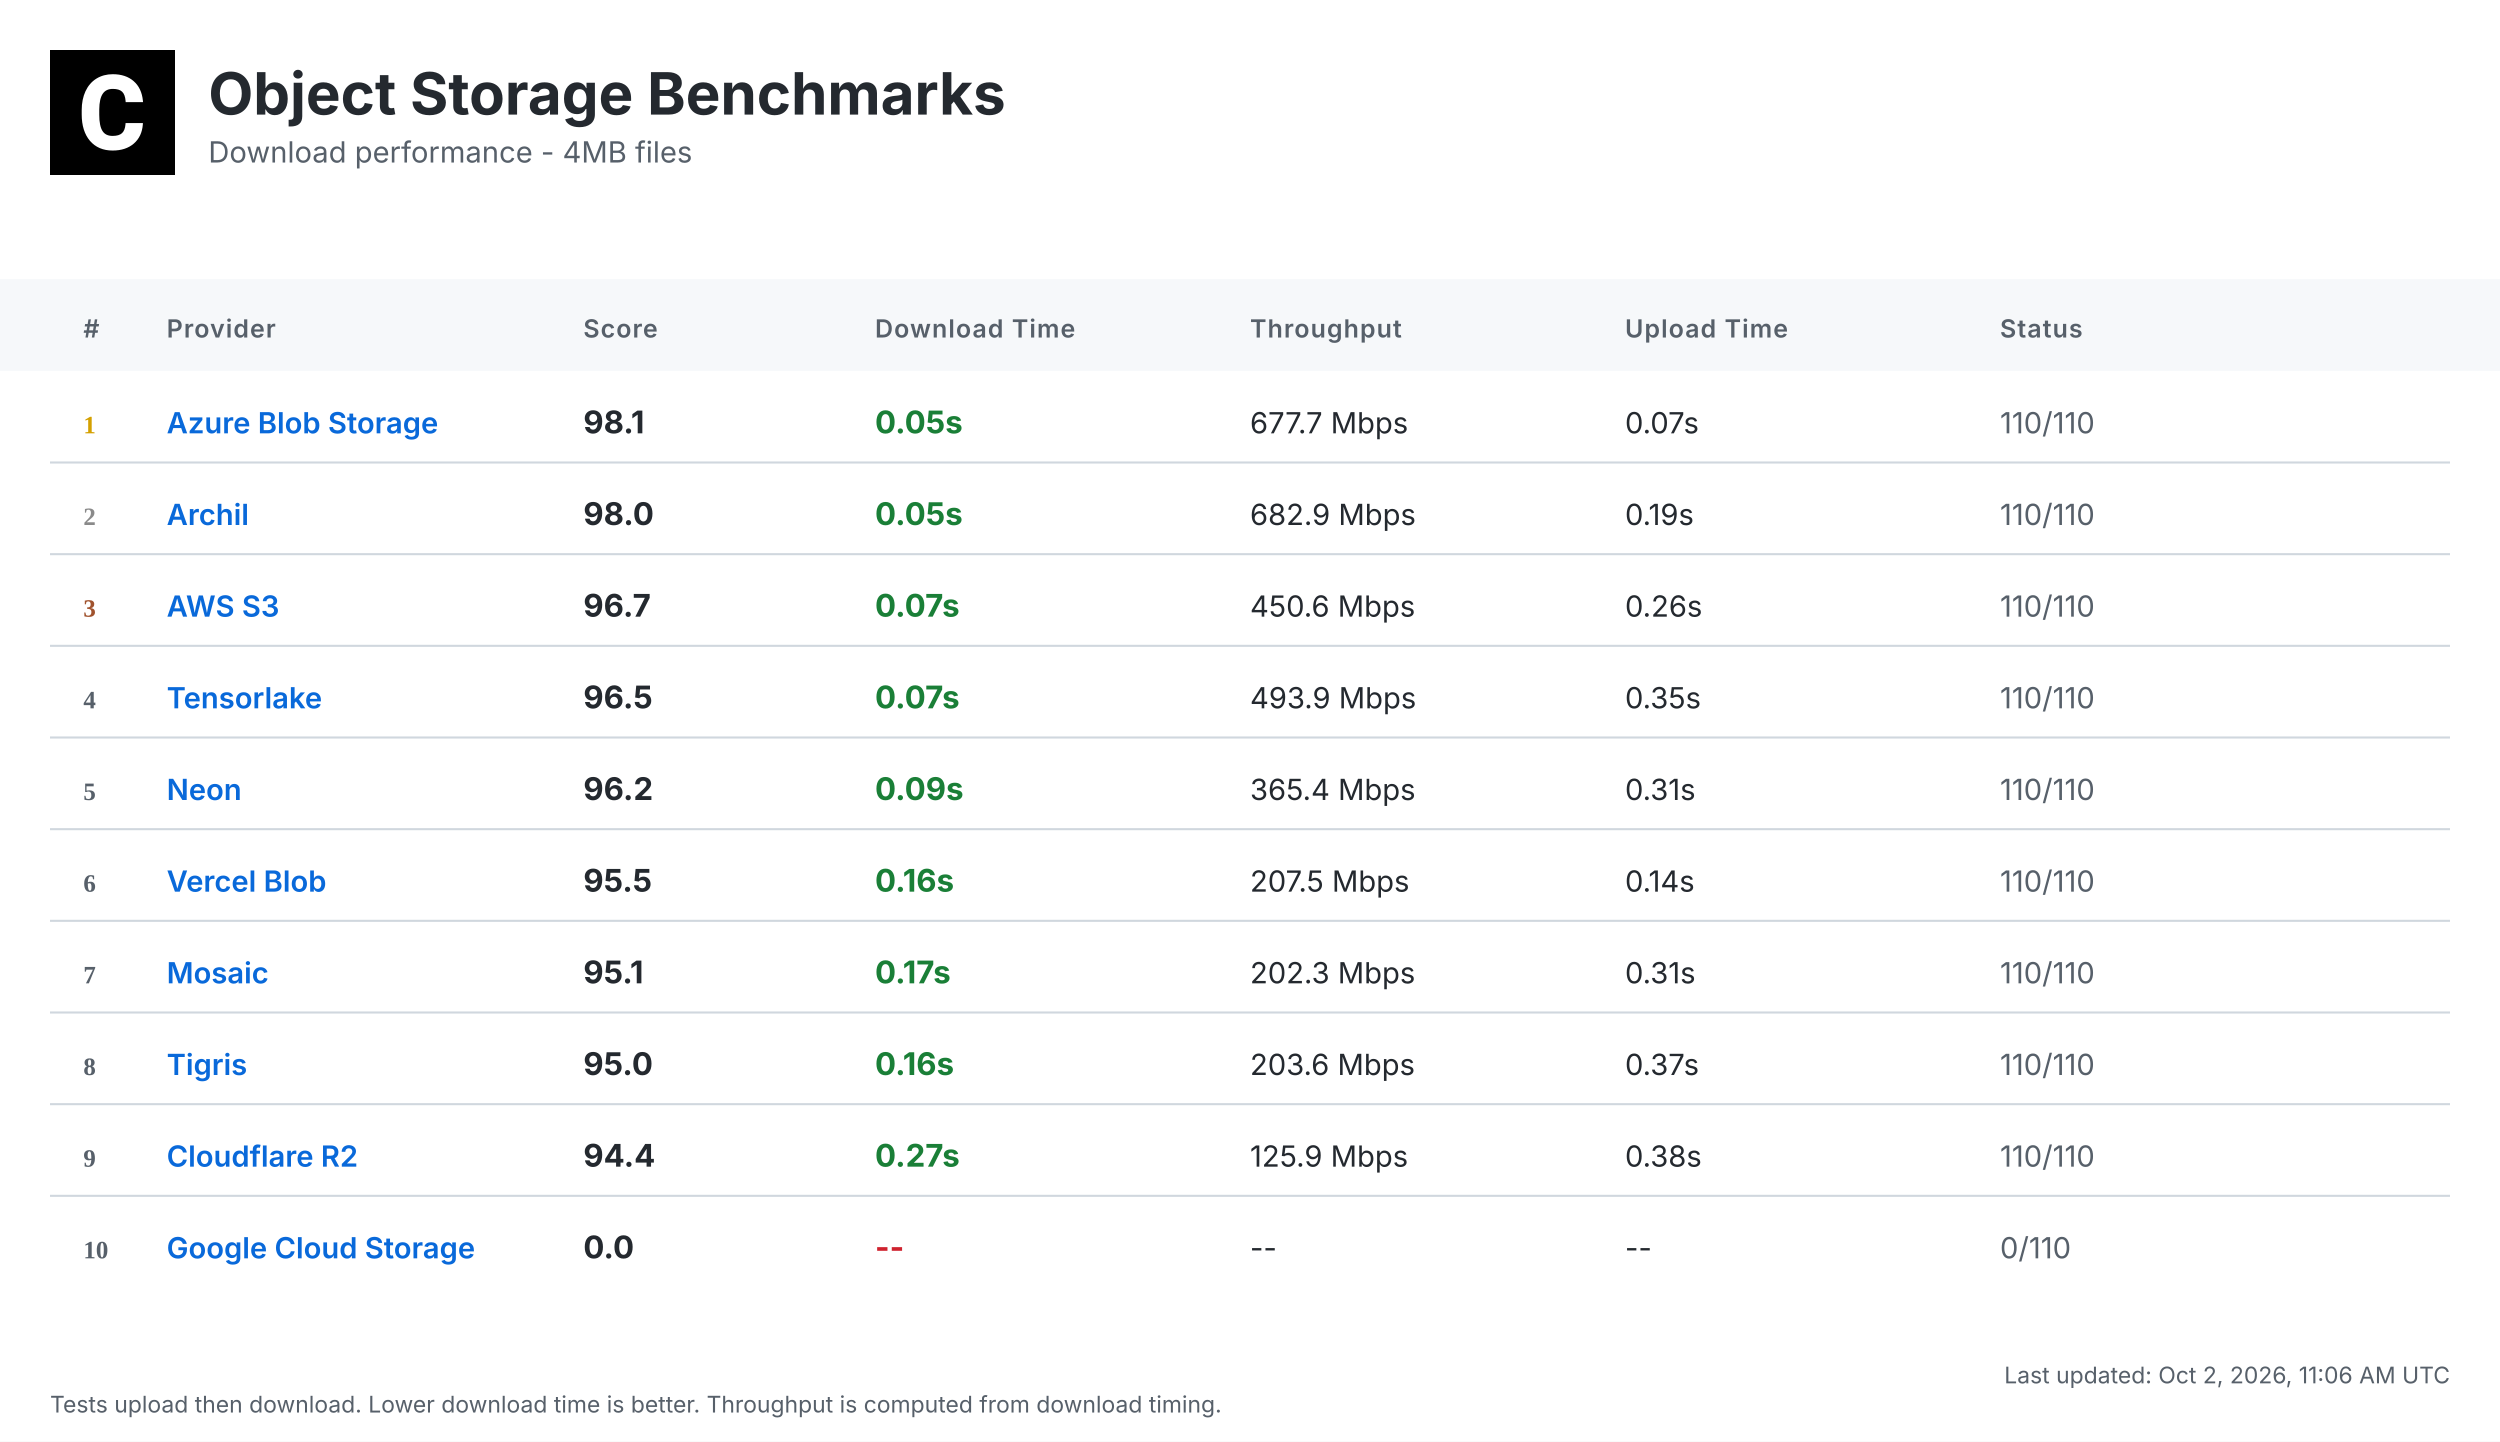
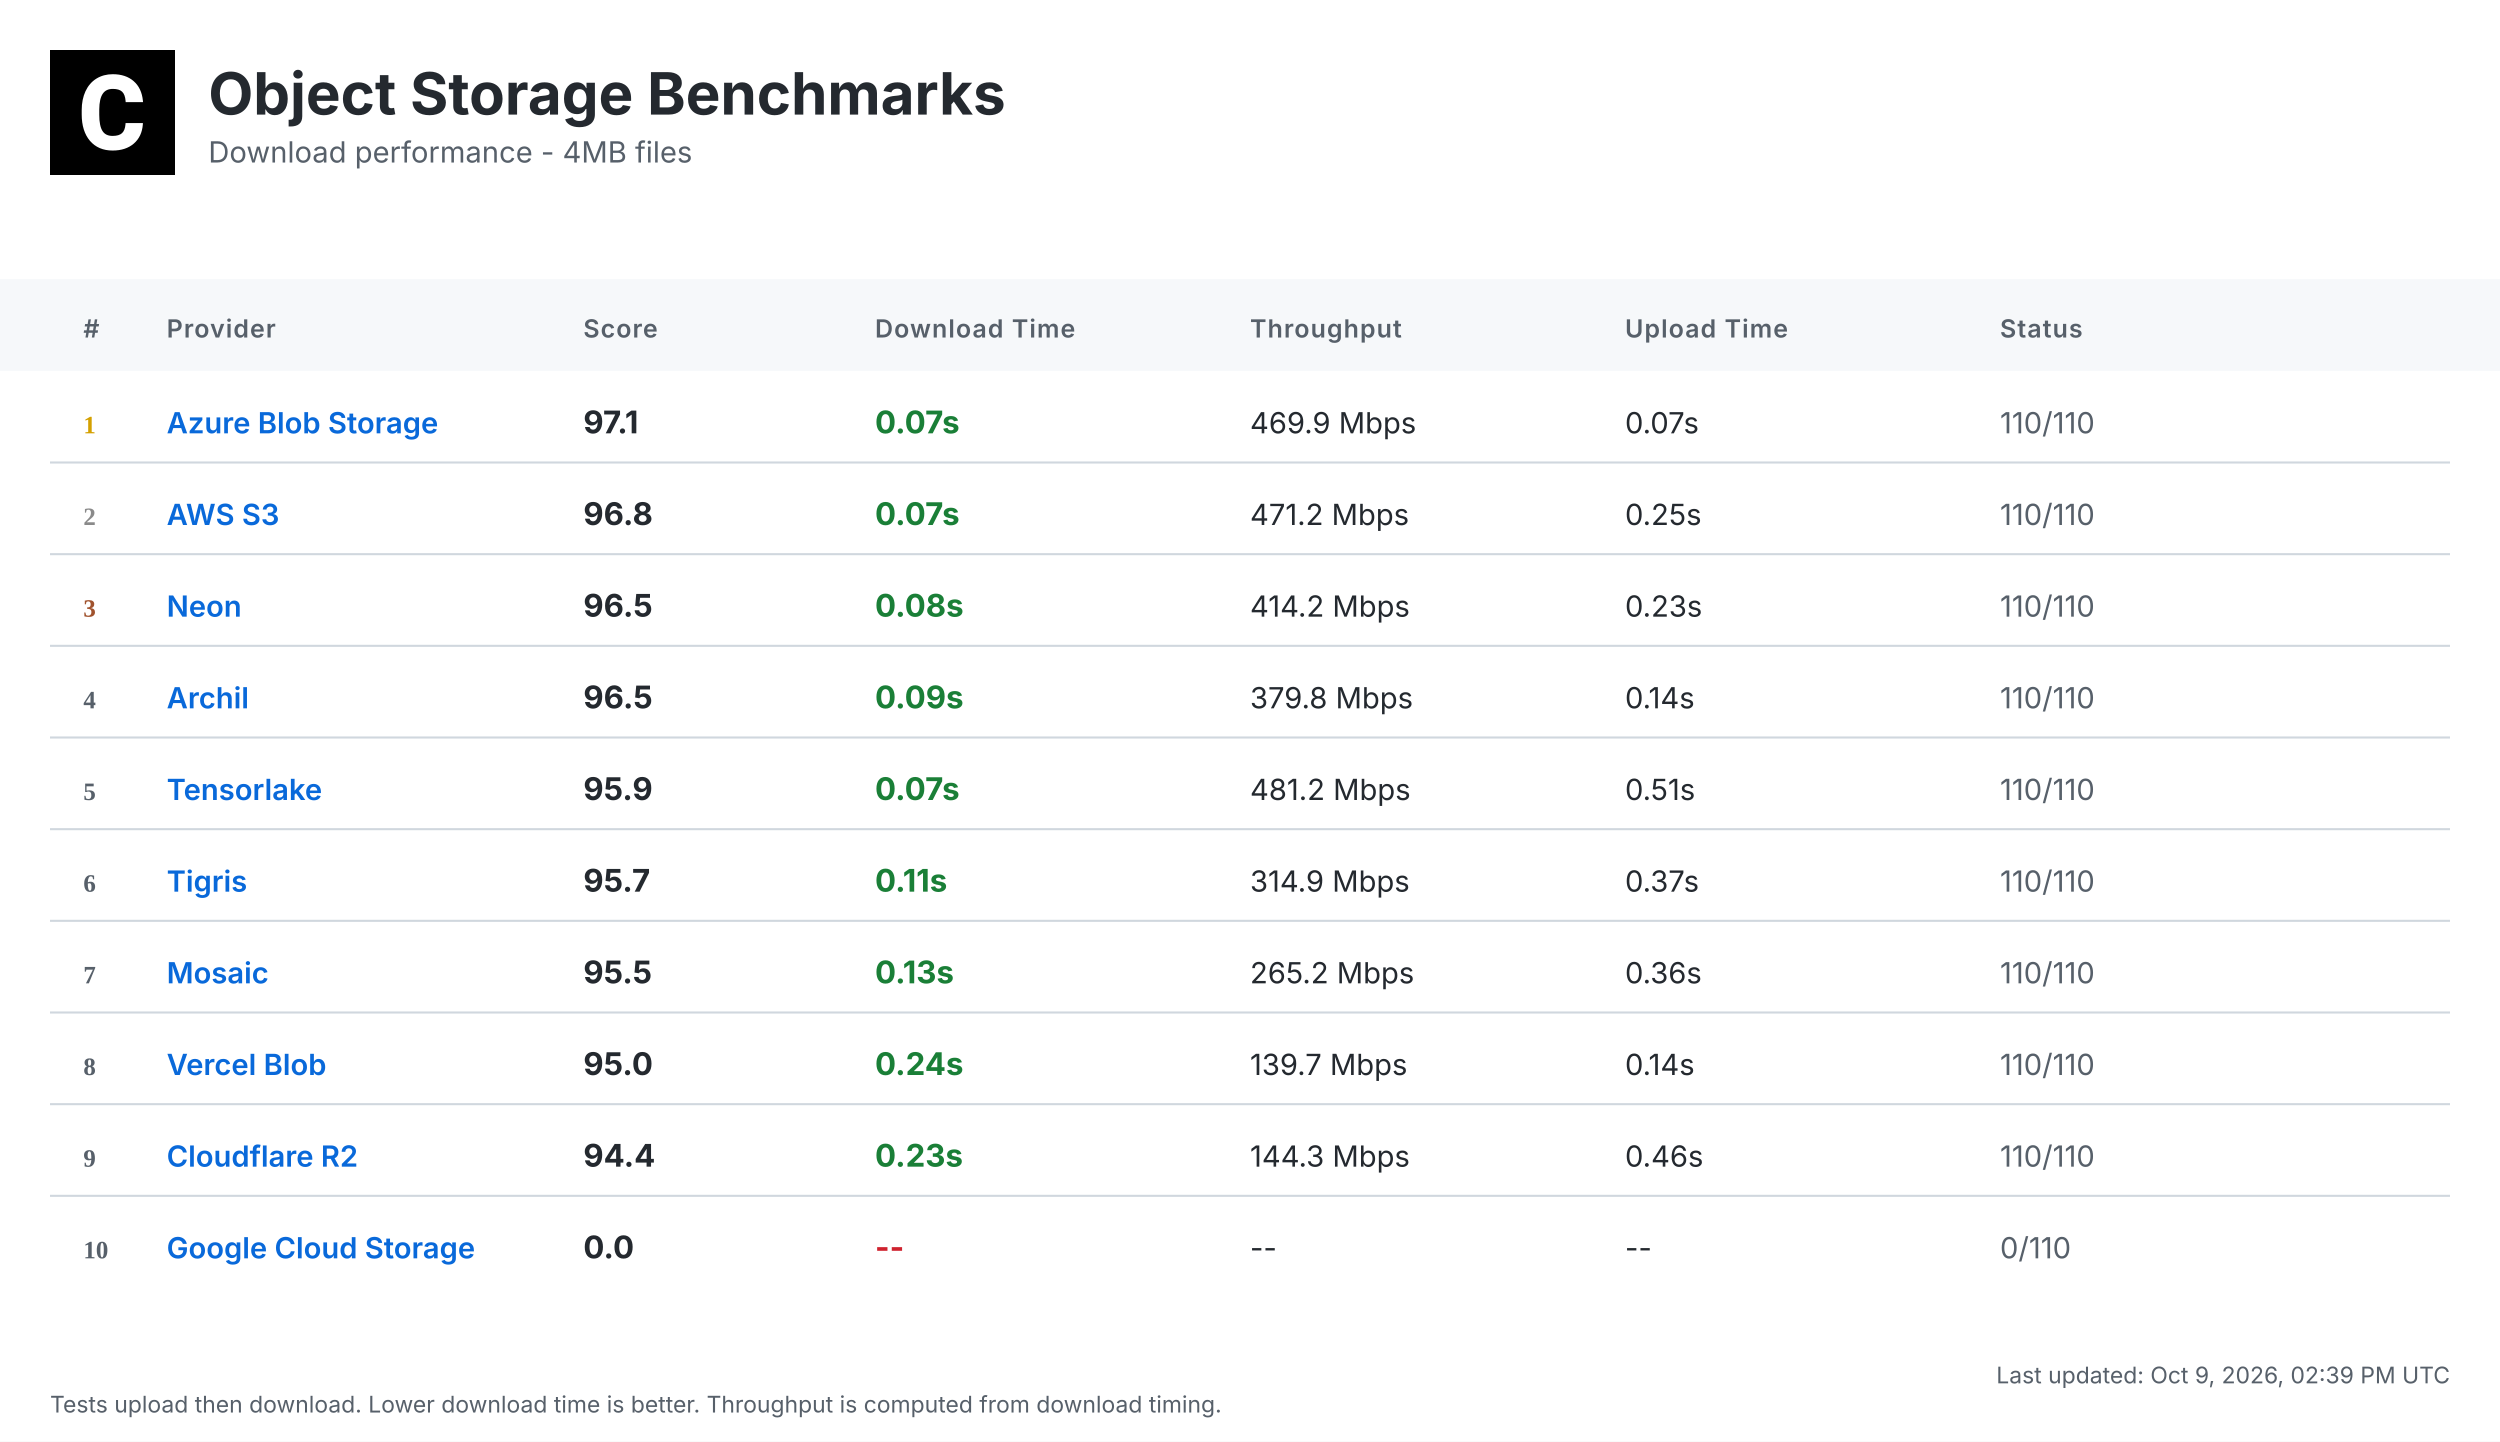
<svg xmlns="http://www.w3.org/2000/svg" width="1200" height="692" viewBox="0 0 1200 692">
  <defs>
    <linearGradient id="headerGrad" x1="0%" y1="0%" x2="100%" y2="100%">
      <stop offset="0%" style="stop-color:#f6f8fa;stop-opacity:1" />
      <stop offset="100%" style="stop-color:#ffffff;stop-opacity:1" />
    </linearGradient>
  </defs>
  <style>
    .bg { fill: #ffffff; }
    .header-bg { fill: url(#headerGrad); }
    .table-header-bg { fill: #f6f8fa; }
    .table-header { font: 600 12px 'Inter', 'SF Pro Display', -apple-system, BlinkMacSystemFont, 'Segoe UI', Roboto, Helvetica, Arial, sans-serif; fill: #57606a; text-transform: uppercase; letter-spacing: 0.5px; }
    .row { font: 14px 'Inter', 'SF Pro Display', -apple-system, BlinkMacSystemFont, 'Segoe UI', Roboto, Helvetica, Arial, sans-serif; fill: #24292f; }
    .rank { font-weight: 700; fill: #57606a; }
    .rank-1 { fill: #d4a000; }
    .rank-2 { fill: #8a8a8a; }
    .rank-3 { fill: #a0522d; }
    .provider { font-weight: 600; fill: #0969da; }
    .download { font-weight: 700; font-size: 15px; }
    .fast { fill: #1a7f37; }
    .medium { fill: #9a6700; }
    .slow { fill: #cf222e; }
    .status { fill: #57606a; }
    .divider { stroke: #d0d7de; stroke-width: 1; }
    .timestamp { font: 11px 'Inter', 'SF Pro Display', -apple-system, BlinkMacSystemFont, 'Segoe UI', Roboto, Helvetica, Arial, sans-serif; fill: #57606a; }
    .title { font: bold 28px 'Inter', 'SF Pro Display', -apple-system, BlinkMacSystemFont, 'Segoe UI', Roboto, Helvetica, Arial, sans-serif; fill: #24292f; }
    .subtitle { font: 14px 'Inter', 'SF Pro Display', -apple-system, BlinkMacSystemFont, 'Segoe UI', Roboto, Helvetica, Arial, sans-serif; fill: #57606a; }
  </style>
  <rect class="bg" width="1200" height="692" />
  <g transform="translate(24, 24)">
    <rect width="60" height="60" fill="#000000" />
    <g transform="scale(0.035) translate(0, 0)">
      <path fill="#ffffff" d="M1036.26,1002.28h237.87l-.93,19.09c-8.38,110.32-49.81,198.3-123.82,262.07-73.09,63.31-170.84,95.43-290.48,95.43-130.81,0-235.55-44.69-311.43-133.6-74.48-87.98-112.65-209.48-112.65-361.23v-60.51c0-96.83,17.7-183.41,51.68-257.43,34.91-74.95,85.19-133.61,149.89-173.63,64.7-40.04,140.12-60.52,225.3-60.52,117.77,0,214.13,32.12,286.29,95.9,72.62,63.3,114.98,153.61,126.15,267.67l1.86,19.08h-238.34l-.93-15.83c-4.65-59.11-20.95-101.94-47.95-127.08-27-25.6-69.83-38.17-127.08-38.17-61.91,0-107.06,20.95-137.33,65.17-31.65,45.15-47.94,117.77-48.87,215.53v74.48c0,102.41,15.36,177.83,45.62,223.91,28.86,44.22,74.01,65.63,137.79,65.63,58.19,0,101.48-12.57,128.95-38.17,26.99-25.14,43.29-66.1,47.48-121.5l.93-16.3Z" />
    </g>
  </g>
  <text class="title" x="100" y="55">Object Storage Benchmarks</text>
  <text class="subtitle" x="100" y="78">Download performance - 4MB files</text>
  <rect class="table-header-bg" y="134" width="1200" height="44" />
  <text class="table-header" x="40" y="162">#</text>
  <text class="table-header" x="80" y="162">Provider</text>
  <text class="table-header" x="280" y="162">Score</text>
  <text class="table-header" x="420" y="162">Download Time</text>
  <text class="table-header" x="600" y="162">Throughput</text>
  <text class="table-header" x="780" y="162">Upload Time</text>
  <text class="table-header" x="960" y="162">Status</text>
  <text class="rank rank-1" x="40" y="208">1</text>
  <text class="row provider" x="80" y="208">Azure Blob Storage</text>
-   <text class="row download" x="280" y="208">98.1</text>
-   <text class="row download fast" x="420" y="208">0.05s</text>
-   <text class="row" x="600" y="208">677.7 Mbps</text>
+   <text class="row download" x="280" y="208">97.1</text>
+   <text class="row download fast" x="420" y="208">0.07s</text>
+   <text class="row" x="600" y="208">469.9 Mbps</text>
  <text class="row" x="780" y="208">0.07s</text>
  <text class="row status" x="960" y="208">110/110</text>
  <line class="divider" x1="24" y1="222" x2="1176" y2="222" />
  <text class="rank rank-2" x="40" y="252">2</text>
-   <text class="row provider" x="80" y="252">Archil</text>
-   <text class="row download" x="280" y="252">98.0</text>
-   <text class="row download fast" x="420" y="252">0.05s</text>
-   <text class="row" x="600" y="252">682.9 Mbps</text>
-   <text class="row" x="780" y="252">0.19s</text>
+   <text class="row provider" x="80" y="252">AWS S3</text>
+   <text class="row download" x="280" y="252">96.8</text>
+   <text class="row download fast" x="420" y="252">0.07s</text>
+   <text class="row" x="600" y="252">471.2 Mbps</text>
+   <text class="row" x="780" y="252">0.25s</text>
  <text class="row status" x="960" y="252">110/110</text>
  <line class="divider" x1="24" y1="266" x2="1176" y2="266" />
  <text class="rank rank-3" x="40" y="296">3</text>
-   <text class="row provider" x="80" y="296">AWS S3</text>
-   <text class="row download" x="280" y="296">96.7</text>
-   <text class="row download fast" x="420" y="296">0.07s</text>
-   <text class="row" x="600" y="296">450.6 Mbps</text>
-   <text class="row" x="780" y="296">0.26s</text>
+   <text class="row provider" x="80" y="296">Neon</text>
+   <text class="row download" x="280" y="296">96.5</text>
+   <text class="row download fast" x="420" y="296">0.08s</text>
+   <text class="row" x="600" y="296">414.2 Mbps</text>
+   <text class="row" x="780" y="296">0.23s</text>
  <text class="row status" x="960" y="296">110/110</text>
  <line class="divider" x1="24" y1="310" x2="1176" y2="310" />
  <text class="rank" x="40" y="340">4</text>
-   <text class="row provider" x="80" y="340">Tensorlake</text>
+   <text class="row provider" x="80" y="340">Archil</text>
  <text class="row download" x="280" y="340">96.5</text>
-   <text class="row download fast" x="420" y="340">0.07s</text>
-   <text class="row" x="600" y="340">493.9 Mbps</text>
-   <text class="row" x="780" y="340">0.35s</text>
+   <text class="row download fast" x="420" y="340">0.09s</text>
+   <text class="row" x="600" y="340">379.8 Mbps</text>
+   <text class="row" x="780" y="340">0.14s</text>
  <text class="row status" x="960" y="340">110/110</text>
  <line class="divider" x1="24" y1="354" x2="1176" y2="354" />
  <text class="rank" x="40" y="384">5</text>
-   <text class="row provider" x="80" y="384">Neon</text>
-   <text class="row download" x="280" y="384">96.2</text>
-   <text class="row download fast" x="420" y="384">0.09s</text>
-   <text class="row" x="600" y="384">365.4 Mbps</text>
-   <text class="row" x="780" y="384">0.31s</text>
+   <text class="row provider" x="80" y="384">Tensorlake</text>
+   <text class="row download" x="280" y="384">95.9</text>
+   <text class="row download fast" x="420" y="384">0.07s</text>
+   <text class="row" x="600" y="384">481.2 Mbps</text>
+   <text class="row" x="780" y="384">0.51s</text>
  <text class="row status" x="960" y="384">110/110</text>
  <line class="divider" x1="24" y1="398" x2="1176" y2="398" />
  <text class="rank" x="40" y="428">6</text>
-   <text class="row provider" x="80" y="428">Vercel Blob</text>
-   <text class="row download" x="280" y="428">95.5</text>
-   <text class="row download fast" x="420" y="428">0.16s</text>
-   <text class="row" x="600" y="428">207.5 Mbps</text>
-   <text class="row" x="780" y="428">0.14s</text>
+   <text class="row provider" x="80" y="428">Tigris</text>
+   <text class="row download" x="280" y="428">95.7</text>
+   <text class="row download fast" x="420" y="428">0.11s</text>
+   <text class="row" x="600" y="428">314.9 Mbps</text>
+   <text class="row" x="780" y="428">0.37s</text>
  <text class="row status" x="960" y="428">110/110</text>
  <line class="divider" x1="24" y1="442" x2="1176" y2="442" />
  <text class="rank" x="40" y="472">7</text>
  <text class="row provider" x="80" y="472">Mosaic</text>
-   <text class="row download" x="280" y="472">95.1</text>
-   <text class="row download fast" x="420" y="472">0.17s</text>
-   <text class="row" x="600" y="472">202.3 Mbps</text>
-   <text class="row" x="780" y="472">0.31s</text>
+   <text class="row download" x="280" y="472">95.5</text>
+   <text class="row download fast" x="420" y="472">0.13s</text>
+   <text class="row" x="600" y="472">265.2 Mbps</text>
+   <text class="row" x="780" y="472">0.36s</text>
  <text class="row status" x="960" y="472">110/110</text>
  <line class="divider" x1="24" y1="486" x2="1176" y2="486" />
  <text class="rank" x="40" y="516">8</text>
-   <text class="row provider" x="80" y="516">Tigris</text>
+   <text class="row provider" x="80" y="516">Vercel Blob</text>
  <text class="row download" x="280" y="516">95.0</text>
-   <text class="row download fast" x="420" y="516">0.16s</text>
-   <text class="row" x="600" y="516">203.6 Mbps</text>
-   <text class="row" x="780" y="516">0.37s</text>
+   <text class="row download fast" x="420" y="516">0.24s</text>
+   <text class="row" x="600" y="516">139.7 Mbps</text>
+   <text class="row" x="780" y="516">0.14s</text>
  <text class="row status" x="960" y="516">110/110</text>
  <line class="divider" x1="24" y1="530" x2="1176" y2="530" />
  <text class="rank" x="40" y="560">9</text>
  <text class="row provider" x="80" y="560">Cloudflare R2</text>
  <text class="row download" x="280" y="560">94.4</text>
-   <text class="row download fast" x="420" y="560">0.27s</text>
-   <text class="row" x="600" y="560">125.9 Mbps</text>
-   <text class="row" x="780" y="560">0.38s</text>
+   <text class="row download fast" x="420" y="560">0.23s</text>
+   <text class="row" x="600" y="560">144.3 Mbps</text>
+   <text class="row" x="780" y="560">0.46s</text>
  <text class="row status" x="960" y="560">110/110</text>
  <line class="divider" x1="24" y1="574" x2="1176" y2="574" />
  <text class="rank" x="40" y="604">10</text>
  <text class="row provider" x="80" y="604">Google Cloud Storage</text>
  <text class="row download" x="280" y="604">0.0</text>
  <text class="row download slow" x="420" y="604">--</text>
  <text class="row" x="600" y="604">--</text>
  <text class="row" x="780" y="604">--</text>
  <text class="row status" x="960" y="604">0/110</text>
-   <text class="timestamp" x="1176" y="664" text-anchor="end">Last updated: Oct 2, 2026, 11:06 AM UTC</text>
+   <text class="timestamp" x="1176" y="664" text-anchor="end">Last updated: Oct 9, 2026, 02:39 PM UTC</text>
  <text class="timestamp" x="24" y="678">Tests upload then download. Lower download time is better. Throughput is computed from download timing.</text>
</svg>
